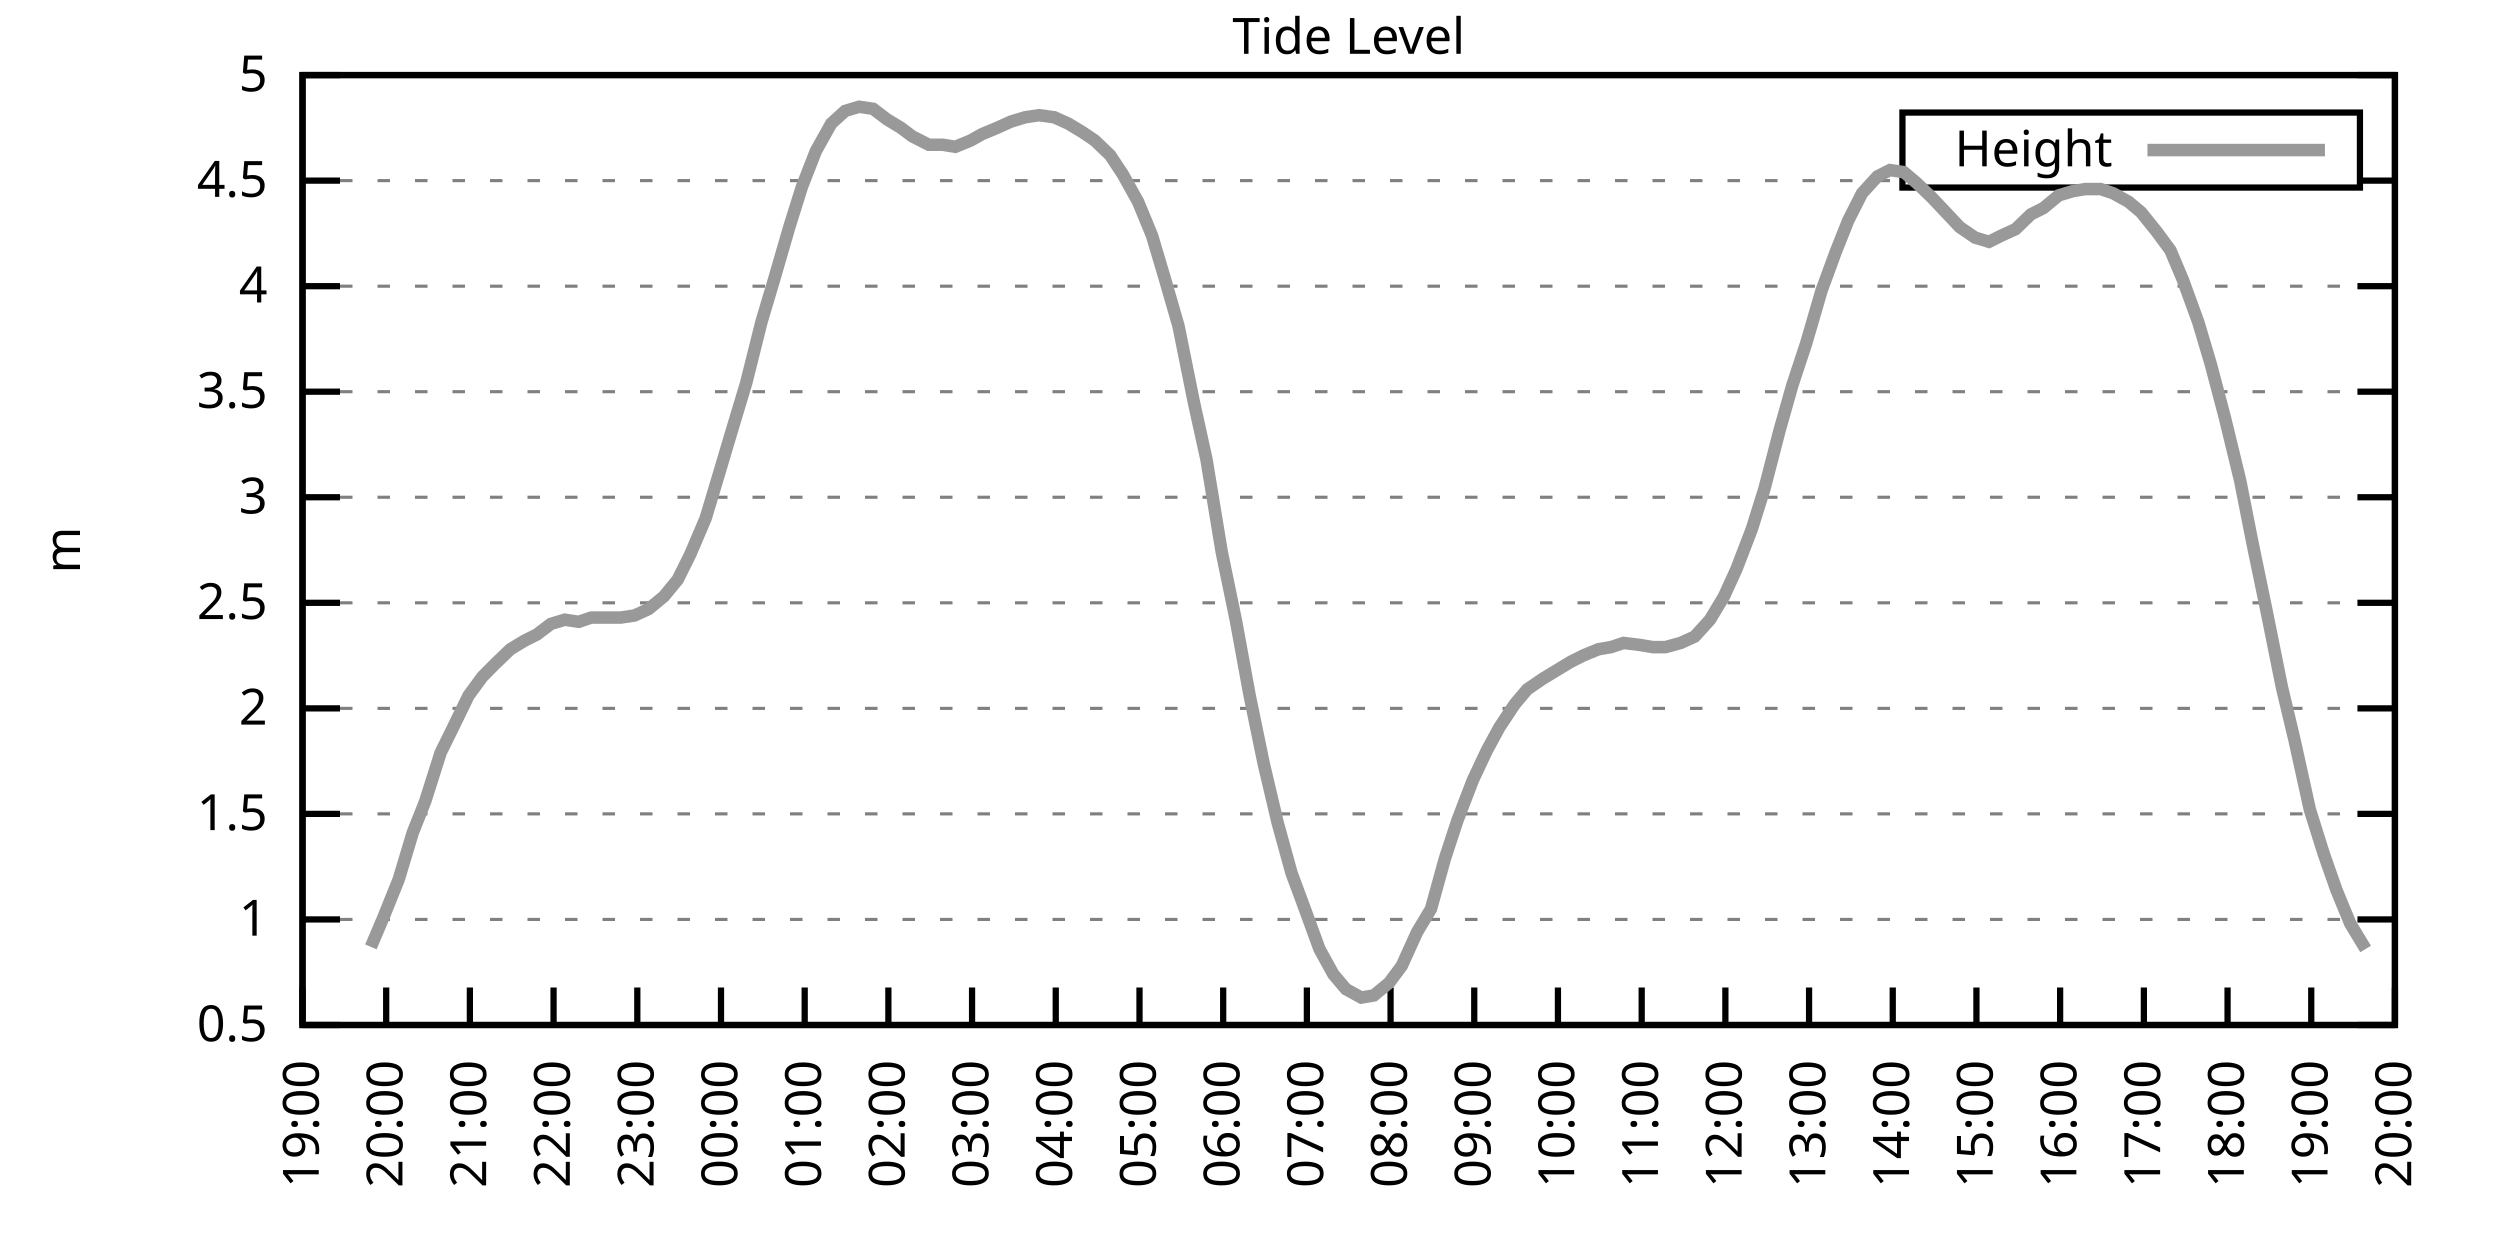
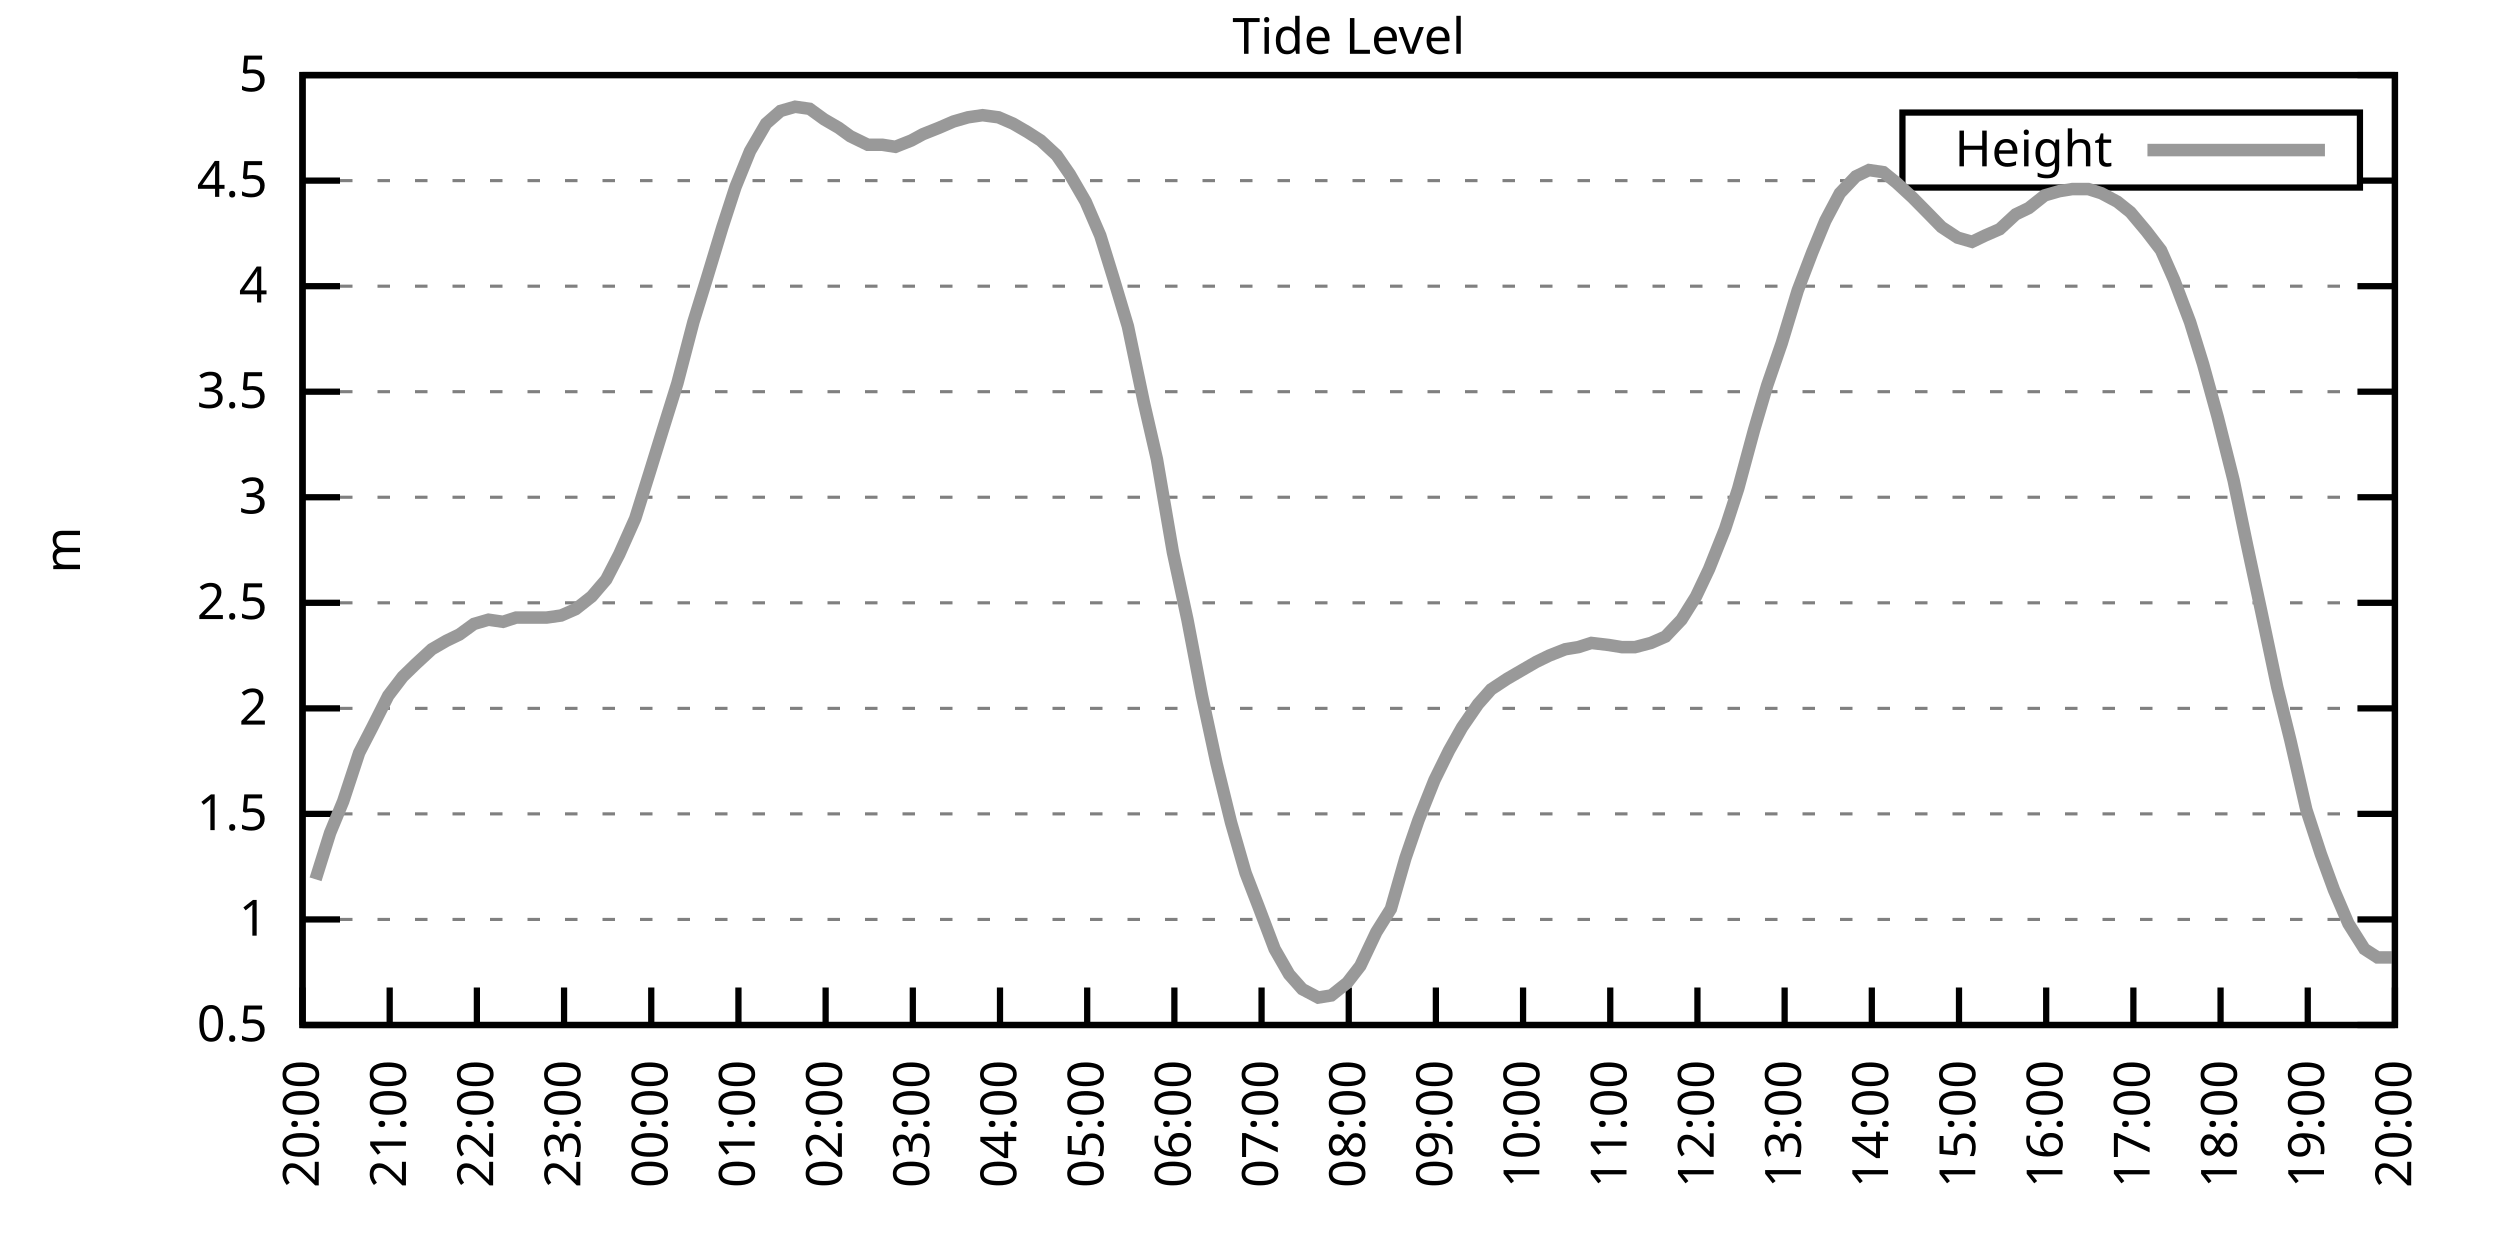
<svg xmlns="http://www.w3.org/2000/svg" xmlns:xlink="http://www.w3.org/1999/xlink" width="400" height="200" viewBox="0 0 400 200">
  <g id="gnuplot_canvas">
    <rect x="0" y="0" width="400" height="200" fill="none" />
    <defs>
      <circle id="gpDot" r="0.5" stroke-width="0.5" stroke="currentColor" />
      <path id="gpPt0" stroke-width="0.333" stroke="currentColor" d="M-1,0 h2 M0,-1 v2" />
      <path id="gpPt1" stroke-width="0.333" stroke="currentColor" d="M-1,-1 L1,1 M1,-1 L-1,1" />
      <path id="gpPt2" stroke-width="0.333" stroke="currentColor" d="M-1,0 L1,0 M0,-1 L0,1 M-1,-1 L1,1 M-1,1 L1,-1" />
      <rect id="gpPt3" stroke-width="0.333" stroke="currentColor" x="-1" y="-1" width="2" height="2" />
      <rect id="gpPt4" stroke-width="0.333" stroke="currentColor" fill="currentColor" x="-1" y="-1" width="2" height="2" />
      <circle id="gpPt5" stroke-width="0.333" stroke="currentColor" cx="0" cy="0" r="1" />
      <use xlink:href="#gpPt5" id="gpPt6" fill="currentColor" stroke="none" />
      <path id="gpPt7" stroke-width="0.333" stroke="currentColor" d="M0,-1.33 L-1.33,0.67 L1.33,0.67 z" />
      <use xlink:href="#gpPt7" id="gpPt8" fill="currentColor" stroke="none" />
      <use xlink:href="#gpPt7" id="gpPt9" stroke="currentColor" transform="rotate(180)" />
      <use xlink:href="#gpPt9" id="gpPt10" fill="currentColor" stroke="none" />
      <use xlink:href="#gpPt3" id="gpPt11" stroke="currentColor" transform="rotate(45)" />
      <use xlink:href="#gpPt11" id="gpPt12" fill="currentColor" stroke="none" />
      <path id="gpPt13" stroke-width="0.333" stroke="currentColor" d="M0,1.330 L1.265,0.411 L0.782,-1.067 L-0.782,-1.076 L-1.265,0.411 z" />
      <use xlink:href="#gpPt13" id="gpPt14" fill="currentColor" stroke="none" />
      <filter id="textbox" filterUnits="objectBoundingBox" x="0" y="0" height="1" width="1">
        <feFlood flood-color="white" flood-opacity="1" result="bgnd" />
        <feComposite in="SourceGraphic" in2="bgnd" operator="atop" />
      </filter>
      <filter id="greybox" filterUnits="objectBoundingBox" x="0" y="0" height="1" width="1">
        <feFlood flood-color="lightgrey" flood-opacity="1" result="grey" />
        <feComposite in="SourceGraphic" in2="grey" operator="atop" />
      </filter>
    </defs>
    <g fill="none" color="white" stroke="currentColor" stroke-width="1.00" stroke-linecap="butt" stroke-linejoin="miter">
</g>
    <g fill="none" color="black" stroke="currentColor" stroke-width="1.00" stroke-linecap="butt" stroke-linejoin="miter">
      <g stroke="none" shape-rendering="crispEdges">
        <polygon fill="rgb(255, 255, 255)" points="48.40,164.00 383.18,164.00 383.18,12.02 48.40,12.02 " />
      </g>
    </g>
    <g fill="none" color="black" stroke="currentColor" stroke-width="1.00" stroke-linecap="butt" stroke-linejoin="miter">
</g>
    <g fill="none" color="black" stroke="black" stroke-width="0.50" stroke-linecap="butt" stroke-linejoin="miter">
</g>
    <g fill="none" color="gray" stroke="currentColor" stroke-width="0.50" stroke-linecap="butt" stroke-linejoin="miter">
      <path stroke="gray" stroke-dasharray="2,4" class="gridline" d="M48.40,164.00 L383.19,164.00  " />
    </g>
    <g fill="none" color="gray" stroke="gray" stroke-width="1.00" stroke-linecap="butt" stroke-linejoin="miter">
</g>
    <g fill="none" color="black" stroke="currentColor" stroke-width="1.00" stroke-linecap="butt" stroke-linejoin="miter">
      <path stroke="black" d="M48.40,164.00 L54.40,164.00 M383.19,164.00 L377.19,164.00  " />
      <g transform="translate(42.80,166.60)" stroke="none" fill="black" font-family="Sans" font-size="8.00" text-anchor="end">
        <text>
          <tspan font-family="Sans"> 0.5</tspan>
        </text>
      </g>
    </g>
    <g fill="none" color="black" stroke="currentColor" stroke-width="1.00" stroke-linecap="butt" stroke-linejoin="miter">
</g>
    <g fill="none" color="black" stroke="black" stroke-width="0.50" stroke-linecap="butt" stroke-linejoin="miter">
</g>
    <g fill="none" color="gray" stroke="currentColor" stroke-width="0.50" stroke-linecap="butt" stroke-linejoin="miter">
      <path stroke="gray" stroke-dasharray="2,4" class="gridline" d="M48.40,147.11 L383.19,147.11  " />
    </g>
    <g fill="none" color="gray" stroke="gray" stroke-width="1.00" stroke-linecap="butt" stroke-linejoin="miter">
</g>
    <g fill="none" color="black" stroke="currentColor" stroke-width="1.00" stroke-linecap="butt" stroke-linejoin="miter">
      <path stroke="black" d="M48.40,147.11 L54.40,147.11 M383.19,147.11 L377.19,147.11  " />
      <g transform="translate(42.80,149.71)" stroke="none" fill="black" font-family="Sans" font-size="8.00" text-anchor="end">
        <text>
          <tspan font-family="Sans"> 1</tspan>
        </text>
      </g>
    </g>
    <g fill="none" color="black" stroke="currentColor" stroke-width="1.00" stroke-linecap="butt" stroke-linejoin="miter">
</g>
    <g fill="none" color="black" stroke="black" stroke-width="0.50" stroke-linecap="butt" stroke-linejoin="miter">
</g>
    <g fill="none" color="gray" stroke="currentColor" stroke-width="0.50" stroke-linecap="butt" stroke-linejoin="miter">
      <path stroke="gray" stroke-dasharray="2,4" class="gridline" d="M48.40,130.22 L383.19,130.22  " />
    </g>
    <g fill="none" color="gray" stroke="gray" stroke-width="1.00" stroke-linecap="butt" stroke-linejoin="miter">
</g>
    <g fill="none" color="black" stroke="currentColor" stroke-width="1.00" stroke-linecap="butt" stroke-linejoin="miter">
      <path stroke="black" d="M48.40,130.22 L54.40,130.22 M383.19,130.22 L377.19,130.22  " />
      <g transform="translate(42.80,132.82)" stroke="none" fill="black" font-family="Sans" font-size="8.00" text-anchor="end">
        <text>
          <tspan font-family="Sans"> 1.5</tspan>
        </text>
      </g>
    </g>
    <g fill="none" color="black" stroke="currentColor" stroke-width="1.00" stroke-linecap="butt" stroke-linejoin="miter">
</g>
    <g fill="none" color="black" stroke="black" stroke-width="0.50" stroke-linecap="butt" stroke-linejoin="miter">
</g>
    <g fill="none" color="gray" stroke="currentColor" stroke-width="0.50" stroke-linecap="butt" stroke-linejoin="miter">
      <path stroke="gray" stroke-dasharray="2,4" class="gridline" d="M48.40,113.34 L383.19,113.34  " />
    </g>
    <g fill="none" color="gray" stroke="gray" stroke-width="1.00" stroke-linecap="butt" stroke-linejoin="miter">
</g>
    <g fill="none" color="black" stroke="currentColor" stroke-width="1.00" stroke-linecap="butt" stroke-linejoin="miter">
      <path stroke="black" d="M48.40,113.34 L54.40,113.34 M383.19,113.34 L377.19,113.34  " />
      <g transform="translate(42.80,115.94)" stroke="none" fill="black" font-family="Sans" font-size="8.00" text-anchor="end">
        <text>
          <tspan font-family="Sans"> 2</tspan>
        </text>
      </g>
    </g>
    <g fill="none" color="black" stroke="currentColor" stroke-width="1.00" stroke-linecap="butt" stroke-linejoin="miter">
</g>
    <g fill="none" color="black" stroke="black" stroke-width="0.50" stroke-linecap="butt" stroke-linejoin="miter">
</g>
    <g fill="none" color="gray" stroke="currentColor" stroke-width="0.50" stroke-linecap="butt" stroke-linejoin="miter">
      <path stroke="gray" stroke-dasharray="2,4" class="gridline" d="M48.40,96.45 L383.19,96.45  " />
    </g>
    <g fill="none" color="gray" stroke="gray" stroke-width="1.00" stroke-linecap="butt" stroke-linejoin="miter">
</g>
    <g fill="none" color="black" stroke="currentColor" stroke-width="1.00" stroke-linecap="butt" stroke-linejoin="miter">
      <path stroke="black" d="M48.40,96.45 L54.40,96.45 M383.19,96.45 L377.19,96.45  " />
      <g transform="translate(42.80,99.05)" stroke="none" fill="black" font-family="Sans" font-size="8.00" text-anchor="end">
        <text>
          <tspan font-family="Sans"> 2.5</tspan>
        </text>
      </g>
    </g>
    <g fill="none" color="black" stroke="currentColor" stroke-width="1.00" stroke-linecap="butt" stroke-linejoin="miter">
</g>
    <g fill="none" color="black" stroke="black" stroke-width="0.50" stroke-linecap="butt" stroke-linejoin="miter">
</g>
    <g fill="none" color="gray" stroke="currentColor" stroke-width="0.50" stroke-linecap="butt" stroke-linejoin="miter">
      <path stroke="gray" stroke-dasharray="2,4" class="gridline" d="M48.40,79.56 L383.19,79.56  " />
    </g>
    <g fill="none" color="gray" stroke="gray" stroke-width="1.00" stroke-linecap="butt" stroke-linejoin="miter">
</g>
    <g fill="none" color="black" stroke="currentColor" stroke-width="1.00" stroke-linecap="butt" stroke-linejoin="miter">
      <path stroke="black" d="M48.40,79.56 L54.40,79.56 M383.19,79.56 L377.19,79.56  " />
      <g transform="translate(42.80,82.16)" stroke="none" fill="black" font-family="Sans" font-size="8.00" text-anchor="end">
        <text>
          <tspan font-family="Sans"> 3</tspan>
        </text>
      </g>
    </g>
    <g fill="none" color="black" stroke="currentColor" stroke-width="1.00" stroke-linecap="butt" stroke-linejoin="miter">
</g>
    <g fill="none" color="black" stroke="black" stroke-width="0.50" stroke-linecap="butt" stroke-linejoin="miter">
</g>
    <g fill="none" color="gray" stroke="currentColor" stroke-width="0.50" stroke-linecap="butt" stroke-linejoin="miter">
      <path stroke="gray" stroke-dasharray="2,4" class="gridline" d="M48.40,62.67 L383.19,62.67  " />
    </g>
    <g fill="none" color="gray" stroke="gray" stroke-width="1.00" stroke-linecap="butt" stroke-linejoin="miter">
</g>
    <g fill="none" color="black" stroke="currentColor" stroke-width="1.00" stroke-linecap="butt" stroke-linejoin="miter">
      <path stroke="black" d="M48.40,62.67 L54.40,62.67 M383.19,62.67 L377.19,62.67  " />
      <g transform="translate(42.80,65.27)" stroke="none" fill="black" font-family="Sans" font-size="8.00" text-anchor="end">
        <text>
          <tspan font-family="Sans"> 3.5</tspan>
        </text>
      </g>
    </g>
    <g fill="none" color="black" stroke="currentColor" stroke-width="1.00" stroke-linecap="butt" stroke-linejoin="miter">
</g>
    <g fill="none" color="black" stroke="black" stroke-width="0.50" stroke-linecap="butt" stroke-linejoin="miter">
</g>
    <g fill="none" color="gray" stroke="currentColor" stroke-width="0.50" stroke-linecap="butt" stroke-linejoin="miter">
      <path stroke="gray" stroke-dasharray="2,4" class="gridline" d="M48.40,45.79 L383.19,45.79  " />
    </g>
    <g fill="none" color="gray" stroke="gray" stroke-width="1.00" stroke-linecap="butt" stroke-linejoin="miter">
</g>
    <g fill="none" color="black" stroke="currentColor" stroke-width="1.00" stroke-linecap="butt" stroke-linejoin="miter">
      <path stroke="black" d="M48.40,45.79 L54.40,45.79 M383.19,45.79 L377.19,45.79  " />
      <g transform="translate(42.80,48.39)" stroke="none" fill="black" font-family="Sans" font-size="8.00" text-anchor="end">
        <text>
          <tspan font-family="Sans"> 4</tspan>
        </text>
      </g>
    </g>
    <g fill="none" color="black" stroke="currentColor" stroke-width="1.00" stroke-linecap="butt" stroke-linejoin="miter">
</g>
    <g fill="none" color="black" stroke="black" stroke-width="0.50" stroke-linecap="butt" stroke-linejoin="miter">
</g>
    <g fill="none" color="gray" stroke="currentColor" stroke-width="0.50" stroke-linecap="butt" stroke-linejoin="miter">
      <path stroke="gray" stroke-dasharray="2,4" class="gridline" d="M48.40,28.90 L304.39,28.90 M377.59,28.90 L383.19,28.90  " />
    </g>
    <g fill="none" color="gray" stroke="gray" stroke-width="1.00" stroke-linecap="butt" stroke-linejoin="miter">
</g>
    <g fill="none" color="black" stroke="currentColor" stroke-width="1.00" stroke-linecap="butt" stroke-linejoin="miter">
      <path stroke="black" d="M48.40,28.90 L54.40,28.90 M383.19,28.90 L377.19,28.90  " />
      <g transform="translate(42.80,31.50)" stroke="none" fill="black" font-family="Sans" font-size="8.00" text-anchor="end">
        <text>
          <tspan font-family="Sans"> 4.5</tspan>
        </text>
      </g>
    </g>
    <g fill="none" color="black" stroke="currentColor" stroke-width="1.00" stroke-linecap="butt" stroke-linejoin="miter">
</g>
    <g fill="none" color="black" stroke="black" stroke-width="0.50" stroke-linecap="butt" stroke-linejoin="miter">
</g>
    <g fill="none" color="gray" stroke="currentColor" stroke-width="0.50" stroke-linecap="butt" stroke-linejoin="miter">
      <path stroke="gray" stroke-dasharray="2,4" class="gridline" d="M48.40,12.01 L383.19,12.01  " />
    </g>
    <g fill="none" color="gray" stroke="gray" stroke-width="1.00" stroke-linecap="butt" stroke-linejoin="miter">
</g>
    <g fill="none" color="black" stroke="currentColor" stroke-width="1.00" stroke-linecap="butt" stroke-linejoin="miter">
      <path stroke="black" d="M48.40,12.01 L54.40,12.01 M383.19,12.01 L377.19,12.01  " />
      <g transform="translate(42.80,14.61)" stroke="none" fill="black" font-family="Sans" font-size="8.00" text-anchor="end">
        <text>
          <tspan font-family="Sans"> 5</tspan>
        </text>
      </g>
    </g>
    <g fill="none" color="black" stroke="currentColor" stroke-width="1.00" stroke-linecap="butt" stroke-linejoin="miter">
      <path stroke="black" d="M48.40,164.00 L48.40,158.00  " />
      <g transform="translate(51.00,169.60) rotate(270.00)" stroke="none" fill="black" font-family="Sans" font-size="8.00" text-anchor="end">
        <text>
-           <tspan font-family="Sans">19:00</tspan>
-         </text>
-       </g>
-     </g>
-     <g fill="none" color="black" stroke="currentColor" stroke-width="1.00" stroke-linecap="butt" stroke-linejoin="miter">
-       <path stroke="black" d="M61.79,164.00 L61.79,158.00  " />
-       <g transform="translate(64.39,169.60) rotate(270.00)" stroke="none" fill="black" font-family="Sans" font-size="8.00" text-anchor="end">
-         <text>
          <tspan font-family="Sans">20:00</tspan>
        </text>
      </g>
    </g>
    <g fill="none" color="black" stroke="currentColor" stroke-width="1.00" stroke-linecap="butt" stroke-linejoin="miter">
-       <path stroke="black" d="M75.18,164.00 L75.18,158.00  " />
-       <g transform="translate(77.78,169.60) rotate(270.00)" stroke="none" fill="black" font-family="Sans" font-size="8.00" text-anchor="end">
+       <path stroke="black" d="M62.35,164.00 L62.35,158.00  " />
+       <g transform="translate(64.95,169.60) rotate(270.00)" stroke="none" fill="black" font-family="Sans" font-size="8.00" text-anchor="end">
        <text>
          <tspan font-family="Sans">21:00</tspan>
        </text>
      </g>
    </g>
    <g fill="none" color="black" stroke="currentColor" stroke-width="1.00" stroke-linecap="butt" stroke-linejoin="miter">
-       <path stroke="black" d="M88.57,164.00 L88.57,158.00  " />
-       <g transform="translate(91.17,169.60) rotate(270.00)" stroke="none" fill="black" font-family="Sans" font-size="8.00" text-anchor="end">
+       <path stroke="black" d="M76.30,164.00 L76.30,158.00  " />
+       <g transform="translate(78.90,169.60) rotate(270.00)" stroke="none" fill="black" font-family="Sans" font-size="8.00" text-anchor="end">
        <text>
          <tspan font-family="Sans">22:00</tspan>
        </text>
      </g>
    </g>
    <g fill="none" color="black" stroke="currentColor" stroke-width="1.00" stroke-linecap="butt" stroke-linejoin="miter">
-       <path stroke="black" d="M101.97,164.00 L101.97,158.00  " />
-       <g transform="translate(104.57,169.60) rotate(270.00)" stroke="none" fill="black" font-family="Sans" font-size="8.00" text-anchor="end">
+       <path stroke="black" d="M90.25,164.00 L90.25,158.00  " />
+       <g transform="translate(92.85,169.60) rotate(270.00)" stroke="none" fill="black" font-family="Sans" font-size="8.00" text-anchor="end">
        <text>
          <tspan font-family="Sans">23:00</tspan>
        </text>
      </g>
    </g>
    <g fill="none" color="black" stroke="currentColor" stroke-width="1.00" stroke-linecap="butt" stroke-linejoin="miter">
-       <path stroke="black" d="M115.36,164.00 L115.36,158.00  " />
-       <g transform="translate(117.96,169.60) rotate(270.00)" stroke="none" fill="black" font-family="Sans" font-size="8.00" text-anchor="end">
+       <path stroke="black" d="M104.20,164.00 L104.20,158.00  " />
+       <g transform="translate(106.80,169.60) rotate(270.00)" stroke="none" fill="black" font-family="Sans" font-size="8.00" text-anchor="end">
        <text>
          <tspan font-family="Sans">00:00</tspan>
        </text>
      </g>
    </g>
    <g fill="none" color="black" stroke="currentColor" stroke-width="1.00" stroke-linecap="butt" stroke-linejoin="miter">
-       <path stroke="black" d="M128.75,164.00 L128.75,158.00  " />
-       <g transform="translate(131.35,169.60) rotate(270.00)" stroke="none" fill="black" font-family="Sans" font-size="8.00" text-anchor="end">
+       <path stroke="black" d="M118.15,164.00 L118.15,158.00  " />
+       <g transform="translate(120.75,169.60) rotate(270.00)" stroke="none" fill="black" font-family="Sans" font-size="8.00" text-anchor="end">
        <text>
          <tspan font-family="Sans">01:00</tspan>
        </text>
      </g>
    </g>
    <g fill="none" color="black" stroke="currentColor" stroke-width="1.00" stroke-linecap="butt" stroke-linejoin="miter">
-       <path stroke="black" d="M142.14,164.00 L142.14,158.00  " />
-       <g transform="translate(144.74,169.60) rotate(270.00)" stroke="none" fill="black" font-family="Sans" font-size="8.00" text-anchor="end">
+       <path stroke="black" d="M132.10,164.00 L132.10,158.00  " />
+       <g transform="translate(134.70,169.60) rotate(270.00)" stroke="none" fill="black" font-family="Sans" font-size="8.00" text-anchor="end">
        <text>
          <tspan font-family="Sans">02:00</tspan>
        </text>
      </g>
    </g>
    <g fill="none" color="black" stroke="currentColor" stroke-width="1.00" stroke-linecap="butt" stroke-linejoin="miter">
-       <path stroke="black" d="M155.53,164.00 L155.53,158.00  " />
-       <g transform="translate(158.13,169.60) rotate(270.00)" stroke="none" fill="black" font-family="Sans" font-size="8.00" text-anchor="end">
+       <path stroke="black" d="M146.05,164.00 L146.05,158.00  " />
+       <g transform="translate(148.65,169.60) rotate(270.00)" stroke="none" fill="black" font-family="Sans" font-size="8.00" text-anchor="end">
        <text>
          <tspan font-family="Sans">03:00</tspan>
        </text>
      </g>
    </g>
    <g fill="none" color="black" stroke="currentColor" stroke-width="1.00" stroke-linecap="butt" stroke-linejoin="miter">
-       <path stroke="black" d="M168.92,164.00 L168.92,158.00  " />
-       <g transform="translate(171.52,169.60) rotate(270.00)" stroke="none" fill="black" font-family="Sans" font-size="8.00" text-anchor="end">
+       <path stroke="black" d="M160.00,164.00 L160.00,158.00  " />
+       <g transform="translate(162.60,169.60) rotate(270.00)" stroke="none" fill="black" font-family="Sans" font-size="8.00" text-anchor="end">
        <text>
          <tspan font-family="Sans">04:00</tspan>
        </text>
      </g>
    </g>
    <g fill="none" color="black" stroke="currentColor" stroke-width="1.00" stroke-linecap="butt" stroke-linejoin="miter">
-       <path stroke="black" d="M182.32,164.00 L182.32,158.00  " />
-       <g transform="translate(184.92,169.60) rotate(270.00)" stroke="none" fill="black" font-family="Sans" font-size="8.00" text-anchor="end">
+       <path stroke="black" d="M173.95,164.00 L173.95,158.00  " />
+       <g transform="translate(176.55,169.60) rotate(270.00)" stroke="none" fill="black" font-family="Sans" font-size="8.00" text-anchor="end">
        <text>
          <tspan font-family="Sans">05:00</tspan>
        </text>
      </g>
    </g>
    <g fill="none" color="black" stroke="currentColor" stroke-width="1.00" stroke-linecap="butt" stroke-linejoin="miter">
-       <path stroke="black" d="M195.71,164.00 L195.71,158.00  " />
-       <g transform="translate(198.31,169.60) rotate(270.00)" stroke="none" fill="black" font-family="Sans" font-size="8.00" text-anchor="end">
+       <path stroke="black" d="M187.90,164.00 L187.90,158.00  " />
+       <g transform="translate(190.50,169.60) rotate(270.00)" stroke="none" fill="black" font-family="Sans" font-size="8.00" text-anchor="end">
        <text>
          <tspan font-family="Sans">06:00</tspan>
        </text>
      </g>
    </g>
    <g fill="none" color="black" stroke="currentColor" stroke-width="1.00" stroke-linecap="butt" stroke-linejoin="miter">
-       <path stroke="black" d="M209.10,164.00 L209.10,158.00  " />
-       <g transform="translate(211.70,169.60) rotate(270.00)" stroke="none" fill="black" font-family="Sans" font-size="8.00" text-anchor="end">
+       <path stroke="black" d="M201.85,164.00 L201.85,158.00  " />
+       <g transform="translate(204.45,169.60) rotate(270.00)" stroke="none" fill="black" font-family="Sans" font-size="8.00" text-anchor="end">
        <text>
          <tspan font-family="Sans">07:00</tspan>
        </text>
      </g>
    </g>
    <g fill="none" color="black" stroke="currentColor" stroke-width="1.00" stroke-linecap="butt" stroke-linejoin="miter">
-       <path stroke="black" d="M222.49,164.00 L222.49,158.00  " />
-       <g transform="translate(225.09,169.60) rotate(270.00)" stroke="none" fill="black" font-family="Sans" font-size="8.00" text-anchor="end">
+       <path stroke="black" d="M215.80,164.00 L215.80,158.00  " />
+       <g transform="translate(218.40,169.60) rotate(270.00)" stroke="none" fill="black" font-family="Sans" font-size="8.00" text-anchor="end">
        <text>
          <tspan font-family="Sans">08:00</tspan>
        </text>
      </g>
    </g>
    <g fill="none" color="black" stroke="currentColor" stroke-width="1.00" stroke-linecap="butt" stroke-linejoin="miter">
-       <path stroke="black" d="M235.88,164.00 L235.88,158.00  " />
-       <g transform="translate(238.48,169.60) rotate(270.00)" stroke="none" fill="black" font-family="Sans" font-size="8.00" text-anchor="end">
+       <path stroke="black" d="M229.74,164.00 L229.74,158.00  " />
+       <g transform="translate(232.34,169.60) rotate(270.00)" stroke="none" fill="black" font-family="Sans" font-size="8.00" text-anchor="end">
        <text>
          <tspan font-family="Sans">09:00</tspan>
        </text>
      </g>
    </g>
    <g fill="none" color="black" stroke="currentColor" stroke-width="1.00" stroke-linecap="butt" stroke-linejoin="miter">
-       <path stroke="black" d="M249.27,164.00 L249.27,158.00  " />
-       <g transform="translate(251.87,169.60) rotate(270.00)" stroke="none" fill="black" font-family="Sans" font-size="8.00" text-anchor="end">
+       <path stroke="black" d="M243.69,164.00 L243.69,158.00  " />
+       <g transform="translate(246.29,169.60) rotate(270.00)" stroke="none" fill="black" font-family="Sans" font-size="8.00" text-anchor="end">
        <text>
          <tspan font-family="Sans">10:00</tspan>
        </text>
      </g>
    </g>
    <g fill="none" color="black" stroke="currentColor" stroke-width="1.00" stroke-linecap="butt" stroke-linejoin="miter">
-       <path stroke="black" d="M262.67,164.00 L262.67,158.00  " />
-       <g transform="translate(265.27,169.60) rotate(270.00)" stroke="none" fill="black" font-family="Sans" font-size="8.00" text-anchor="end">
+       <path stroke="black" d="M257.64,164.00 L257.64,158.00  " />
+       <g transform="translate(260.24,169.60) rotate(270.00)" stroke="none" fill="black" font-family="Sans" font-size="8.00" text-anchor="end">
        <text>
          <tspan font-family="Sans">11:00</tspan>
        </text>
      </g>
    </g>
    <g fill="none" color="black" stroke="currentColor" stroke-width="1.00" stroke-linecap="butt" stroke-linejoin="miter">
-       <path stroke="black" d="M276.06,164.00 L276.06,158.00  " />
-       <g transform="translate(278.66,169.60) rotate(270.00)" stroke="none" fill="black" font-family="Sans" font-size="8.00" text-anchor="end">
+       <path stroke="black" d="M271.59,164.00 L271.59,158.00  " />
+       <g transform="translate(274.19,169.60) rotate(270.00)" stroke="none" fill="black" font-family="Sans" font-size="8.00" text-anchor="end">
        <text>
          <tspan font-family="Sans">12:00</tspan>
        </text>
      </g>
    </g>
    <g fill="none" color="black" stroke="currentColor" stroke-width="1.00" stroke-linecap="butt" stroke-linejoin="miter">
-       <path stroke="black" d="M289.45,164.00 L289.45,158.00  " />
-       <g transform="translate(292.05,169.60) rotate(270.00)" stroke="none" fill="black" font-family="Sans" font-size="8.00" text-anchor="end">
+       <path stroke="black" d="M285.54,164.00 L285.54,158.00  " />
+       <g transform="translate(288.14,169.60) rotate(270.00)" stroke="none" fill="black" font-family="Sans" font-size="8.00" text-anchor="end">
        <text>
          <tspan font-family="Sans">13:00</tspan>
        </text>
      </g>
    </g>
    <g fill="none" color="black" stroke="currentColor" stroke-width="1.00" stroke-linecap="butt" stroke-linejoin="miter">
-       <path stroke="black" d="M302.84,164.00 L302.84,158.00  " />
-       <g transform="translate(305.44,169.60) rotate(270.00)" stroke="none" fill="black" font-family="Sans" font-size="8.00" text-anchor="end">
+       <path stroke="black" d="M299.49,164.00 L299.49,158.00  " />
+       <g transform="translate(302.09,169.60) rotate(270.00)" stroke="none" fill="black" font-family="Sans" font-size="8.00" text-anchor="end">
        <text>
          <tspan font-family="Sans">14:00</tspan>
        </text>
      </g>
    </g>
    <g fill="none" color="black" stroke="currentColor" stroke-width="1.00" stroke-linecap="butt" stroke-linejoin="miter">
-       <path stroke="black" d="M316.23,164.00 L316.23,158.00  " />
-       <g transform="translate(318.83,169.60) rotate(270.00)" stroke="none" fill="black" font-family="Sans" font-size="8.00" text-anchor="end">
+       <path stroke="black" d="M313.44,164.00 L313.44,158.00  " />
+       <g transform="translate(316.04,169.60) rotate(270.00)" stroke="none" fill="black" font-family="Sans" font-size="8.00" text-anchor="end">
        <text>
          <tspan font-family="Sans">15:00</tspan>
        </text>
      </g>
    </g>
    <g fill="none" color="black" stroke="currentColor" stroke-width="1.00" stroke-linecap="butt" stroke-linejoin="miter">
-       <path stroke="black" d="M329.62,164.00 L329.62,158.00  " />
-       <g transform="translate(332.22,169.60) rotate(270.00)" stroke="none" fill="black" font-family="Sans" font-size="8.00" text-anchor="end">
+       <path stroke="black" d="M327.39,164.00 L327.39,158.00  " />
+       <g transform="translate(329.99,169.60) rotate(270.00)" stroke="none" fill="black" font-family="Sans" font-size="8.00" text-anchor="end">
        <text>
          <tspan font-family="Sans">16:00</tspan>
        </text>
      </g>
    </g>
    <g fill="none" color="black" stroke="currentColor" stroke-width="1.00" stroke-linecap="butt" stroke-linejoin="miter">
-       <path stroke="black" d="M343.02,164.00 L343.02,158.00  " />
-       <g transform="translate(345.62,169.60) rotate(270.00)" stroke="none" fill="black" font-family="Sans" font-size="8.00" text-anchor="end">
+       <path stroke="black" d="M341.34,164.00 L341.34,158.00  " />
+       <g transform="translate(343.94,169.60) rotate(270.00)" stroke="none" fill="black" font-family="Sans" font-size="8.00" text-anchor="end">
        <text>
          <tspan font-family="Sans">17:00</tspan>
        </text>
      </g>
    </g>
    <g fill="none" color="black" stroke="currentColor" stroke-width="1.00" stroke-linecap="butt" stroke-linejoin="miter">
-       <path stroke="black" d="M356.41,164.00 L356.41,158.00  " />
-       <g transform="translate(359.01,169.60) rotate(270.00)" stroke="none" fill="black" font-family="Sans" font-size="8.00" text-anchor="end">
+       <path stroke="black" d="M355.29,164.00 L355.29,158.00  " />
+       <g transform="translate(357.89,169.60) rotate(270.00)" stroke="none" fill="black" font-family="Sans" font-size="8.00" text-anchor="end">
        <text>
          <tspan font-family="Sans">18:00</tspan>
        </text>
      </g>
    </g>
    <g fill="none" color="black" stroke="currentColor" stroke-width="1.00" stroke-linecap="butt" stroke-linejoin="miter">
-       <path stroke="black" d="M369.80,164.00 L369.80,158.00  " />
-       <g transform="translate(372.40,169.60) rotate(270.00)" stroke="none" fill="black" font-family="Sans" font-size="8.00" text-anchor="end">
+       <path stroke="black" d="M369.24,164.00 L369.24,158.00  " />
+       <g transform="translate(371.84,169.60) rotate(270.00)" stroke="none" fill="black" font-family="Sans" font-size="8.00" text-anchor="end">
        <text>
          <tspan font-family="Sans">19:00</tspan>
        </text>
      </g>
    </g>
    <g fill="none" color="black" stroke="currentColor" stroke-width="1.00" stroke-linecap="butt" stroke-linejoin="miter">
      <path stroke="black" d="M383.19,164.00 L383.19,158.00  " />
      <g transform="translate(385.79,169.60) rotate(270.00)" stroke="none" fill="black" font-family="Sans" font-size="8.00" text-anchor="end">
        <text>
          <tspan font-family="Sans">20:00</tspan>
        </text>
      </g>
    </g>
    <g fill="none" color="black" stroke="currentColor" stroke-width="1.00" stroke-linecap="butt" stroke-linejoin="miter">
</g>
    <g fill="none" color="black" stroke="currentColor" stroke-width="1.00" stroke-linecap="butt" stroke-linejoin="miter">
      <path stroke="black" d="M48.40,12.01 L48.40,164.00 L383.19,164.00 L383.19,12.01 L48.40,12.01 Z  " />
    </g>
    <g fill="none" color="black" stroke="currentColor" stroke-width="1.00" stroke-linecap="butt" stroke-linejoin="miter">
</g>
    <g fill="none" color="black" stroke="currentColor" stroke-width="1.00" stroke-linecap="butt" stroke-linejoin="miter">
      <path stroke="black" d="M304.39,30.01 L304.39,18.01 L377.59,18.01 L377.59,30.01 L304.39,30.01 Z  " />
    </g>
    <g id="Tide_level_plot_1">
      <g fill="none" color="white" stroke="black" stroke-width="2.00" stroke-linecap="butt" stroke-linejoin="miter">
</g>
      <g fill="none" color="black" stroke="currentColor" stroke-width="2.00" stroke-linecap="butt" stroke-linejoin="miter">
        <g transform="translate(337.99,26.61)" stroke="none" fill="black" font-family="Sans" font-size="8.00" text-anchor="end">
          <text>
            <tspan font-family="Sans">Height</tspan>
          </text>
        </g>
      </g>
      <g fill="none" color="black" stroke="currentColor" stroke-width="2.00" stroke-linecap="butt" stroke-linejoin="miter">
-         <path stroke="rgb(153, 153, 153)" d="M343.59,24.01 L371.99,24.01 M59.34,151.50 L61.35,146.77 L63.80,140.69 L66.03,133.26 L68.04,128.20 L70.50,120.43   L72.50,116.38 L74.96,111.31 L77.19,108.27 L79.20,106.24 L81.66,103.88 L83.89,102.53 L85.90,101.52 L88.13,99.83   L90.36,99.15 L92.59,99.49 L94.60,98.81 L97.28,98.81 L99.29,98.81 L101.52,98.48 L103.75,97.46 L106.21,95.44   L108.44,92.73 L110.45,88.68 L112.90,82.94 L115.13,75.51 L117.14,68.75 L119.38,61.32 L121.83,51.53 L123.84,44.77   L126.29,36.33 L128.30,29.91 L130.54,24.17 L132.99,19.78 L135.22,17.75 L137.45,17.08 L139.69,17.41 L141.92,19.10   L144.15,20.45 L145.94,21.80 L148.61,23.16 L150.85,23.16 L152.85,23.49 L155.31,22.48 L157.10,21.47 L159.55,20.45   L161.78,19.44 L164.01,18.77 L166.25,18.43 L168.70,18.77 L170.93,19.78 L173.17,21.13 L175.17,22.48 L177.63,24.84   L179.64,27.88 L182.09,32.28 L184.32,37.68 L186.33,44.43 L188.57,52.20 L191.02,64.36 L193.03,73.48 L195.48,88.34   L197.72,99.15 L199.95,111.31 L202.18,122.12 L204.41,131.58 L206.64,139.68 L208.65,145.09 L211.11,151.84 L213.34,155.89   L215.35,158.26 L217.80,159.61 L219.81,159.27 L222.27,157.24 L224.28,154.54 L226.73,149.14 L228.96,145.42 L231.20,137.32   L233.20,131.24 L235.66,124.82 L237.89,120.09 L239.90,116.38 L242.36,112.66 L244.36,110.30 L246.82,108.61 L249.05,107.26   L251.28,105.91 L253.29,104.89 L255.75,103.88 L257.76,103.54 L259.76,102.87 L262.44,103.20 L264.45,103.54 L266.46,103.54   L268.92,102.87 L271.15,101.85 L273.60,99.15 L275.83,95.44 L277.84,91.04 L280.30,84.63 L282.31,78.21 L284.76,68.75   L286.77,61.66 L289.00,54.90 L291.46,46.46 L293.69,40.38 L295.70,35.32 L297.93,30.92 L300.39,28.22 L302.39,27.21   L304.63,27.55 L306.63,29.24 L309.09,31.60 L311.32,33.96 L313.55,36.33 L316.01,38.02 L318.24,38.69 L320.25,37.68   L322.48,36.67 L324.94,34.30 L326.95,33.29 L329.40,31.26 L331.63,30.59 L333.64,30.25 L336.10,30.25 L338.10,30.92   L340.56,32.28 L342.57,33.96 L345.02,37.00 L347.26,40.04 L349.26,44.77 L351.72,51.53 L353.73,58.28 L355.96,66.73   L358.42,76.86 L360.42,86.99 L362.66,97.80 L365.11,109.96 L367.12,118.40 L369.58,129.55 L371.81,136.64 L373.82,142.38   L376.05,147.79 L378.50,151.84  " />
+         <path stroke="rgb(153, 153, 153)" d="M343.59,24.01 L371.99,24.01 M50.49,140.69 L52.82,133.26 L54.91,128.20 L57.47,120.43 L59.56,116.38 L62.12,111.31   L64.44,108.27 L66.53,106.24 L69.09,103.88 L71.42,102.53 L73.51,101.52 L75.83,99.83 L78.16,99.15 L80.48,99.49   L82.58,98.81 L85.37,98.81 L87.46,98.81 L89.78,98.48 L92.11,97.46 L94.67,95.44 L96.99,92.73 L99.08,88.68   L101.64,82.94 L103.97,75.51 L106.06,68.75 L108.38,61.32 L110.94,51.53 L113.03,44.77 L115.59,36.33 L117.68,29.91   L120.01,24.17 L122.57,19.78 L124.89,17.75 L127.22,17.08 L129.54,17.41 L131.87,19.10 L134.19,20.45 L136.05,21.80   L138.84,23.16 L141.16,23.16 L143.26,23.49 L145.81,22.48 L147.67,21.47 L150.23,20.45 L152.56,19.44 L154.88,18.77   L157.21,18.43 L159.76,18.77 L162.09,19.78 L164.41,21.13 L166.51,22.48 L169.06,24.84 L171.16,27.88 L173.71,32.28   L176.04,37.68 L178.13,44.43 L180.46,52.20 L183.01,64.36 L185.11,73.48 L187.66,88.34 L189.99,99.15 L192.31,111.31   L194.64,122.12 L196.96,131.58 L199.29,139.68 L201.38,145.09 L203.94,151.84 L206.26,155.89 L208.36,158.26 L210.91,159.61   L213.01,159.27 L215.56,157.24 L217.65,154.54 L220.21,149.14 L222.54,145.42 L224.86,137.32 L226.95,131.24 L229.51,124.82   L231.84,120.09 L233.93,116.38 L236.49,112.66 L238.58,110.30 L241.14,108.61 L243.46,107.26 L245.79,105.91 L247.88,104.89   L250.44,103.88 L252.53,103.54 L254.62,102.87 L257.41,103.20 L259.50,103.54 L261.60,103.54 L264.15,102.87 L266.48,101.85   L269.04,99.15 L271.36,95.44 L273.45,91.04 L276.01,84.63 L278.10,78.21 L280.66,68.75 L282.75,61.66 L285.08,54.90   L287.64,46.46 L289.96,40.38 L292.05,35.32 L294.38,30.92 L296.94,28.22 L299.03,27.21 L301.35,27.55 L303.44,29.24   L306.00,31.60 L308.33,33.96 L310.65,36.33 L313.21,38.02 L315.53,38.69 L317.63,37.68 L319.95,36.67 L322.51,34.30   L324.60,33.29 L327.16,31.26 L329.48,30.59 L331.58,30.25 L334.13,30.25 L336.23,30.92 L338.78,32.28 L340.88,33.96   L343.43,37.00 L345.76,40.04 L347.85,44.77 L350.41,51.53 L352.50,58.28 L354.83,66.73 L357.38,76.86 L359.48,86.99   L361.80,97.80 L364.36,109.96 L366.45,118.40 L369.01,129.55 L371.33,136.64 L373.43,142.38 L375.75,147.79 L378.31,151.84   L380.40,153.19 L382.73,153.19  " />
      </g>
    </g>
    <g fill="none" color="black" stroke="currentColor" stroke-width="2.00" stroke-linecap="butt" stroke-linejoin="miter">
</g>
    <g fill="none" color="black" stroke="black" stroke-width="1.00" stroke-linecap="butt" stroke-linejoin="miter">
</g>
    <g fill="none" color="black" stroke="currentColor" stroke-width="1.00" stroke-linecap="butt" stroke-linejoin="miter">
      <path stroke="black" d="M48.40,12.01 L48.40,164.00 L383.19,164.00 L383.19,12.01 L48.40,12.01 Z  " />
      <g transform="translate(12.80,88.01) rotate(270.00)" stroke="none" fill="black" font-family="Sans" font-size="8.00" text-anchor="middle">
        <text>
          <tspan font-family="Sans">m</tspan>
        </text>
      </g>
    </g>
    <g fill="none" color="black" stroke="currentColor" stroke-width="1.00" stroke-linecap="butt" stroke-linejoin="miter">
</g>
    <g fill="none" color="black" stroke="currentColor" stroke-width="1.00" stroke-linecap="butt" stroke-linejoin="miter">
      <g transform="translate(215.79,8.61)" stroke="none" fill="black" font-family="Sans" font-size="8.00" text-anchor="middle">
        <text>
          <tspan font-family="Sans">Tide Level</tspan>
        </text>
      </g>
    </g>
    <g fill="none" color="black" stroke="currentColor" stroke-width="1.00" stroke-linecap="butt" stroke-linejoin="miter">
</g>
  </g>
</svg>
